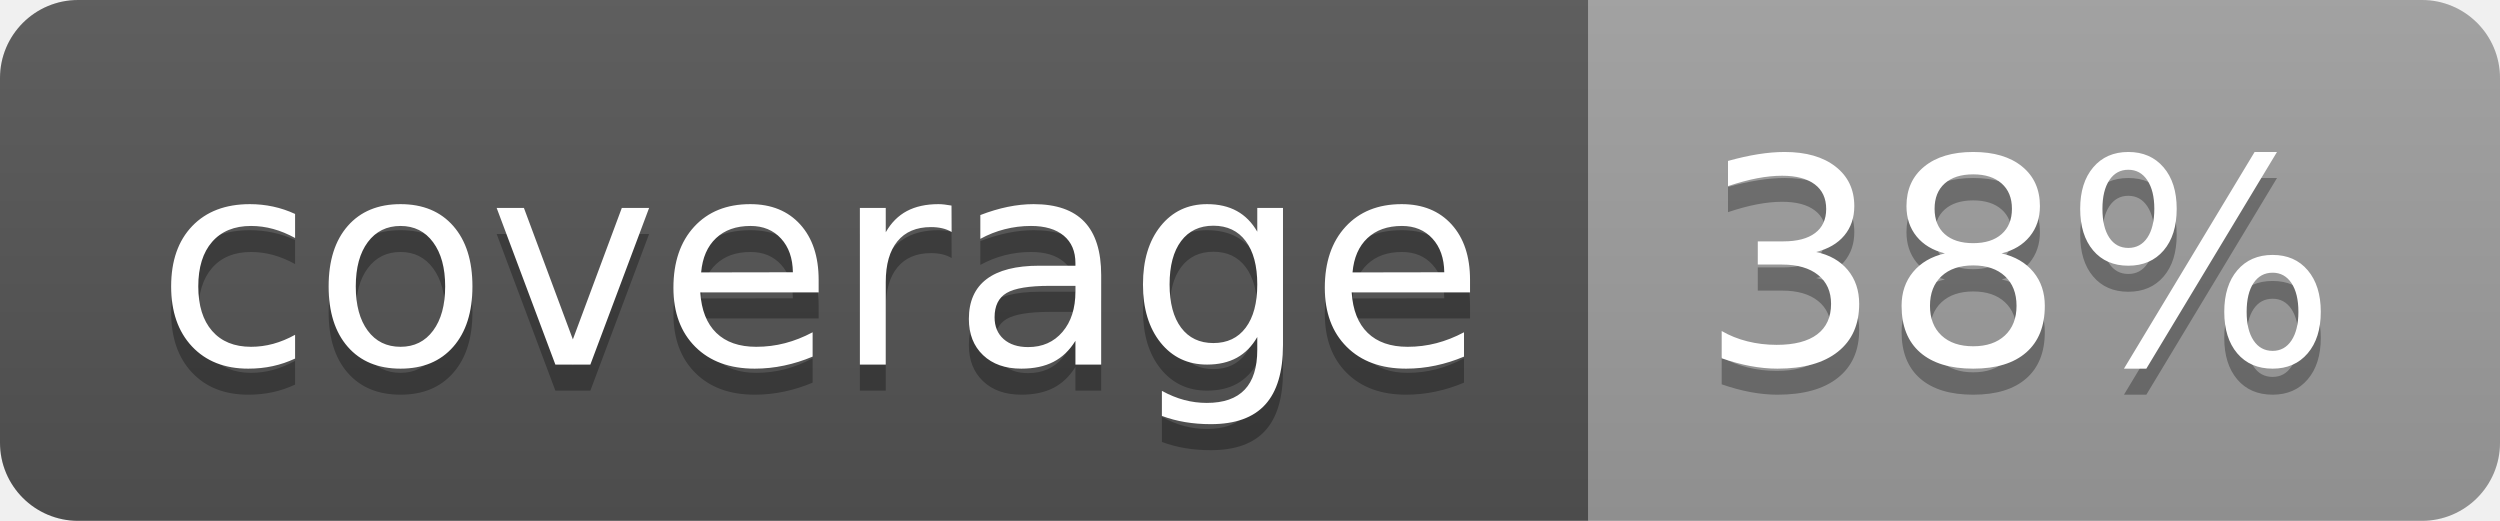
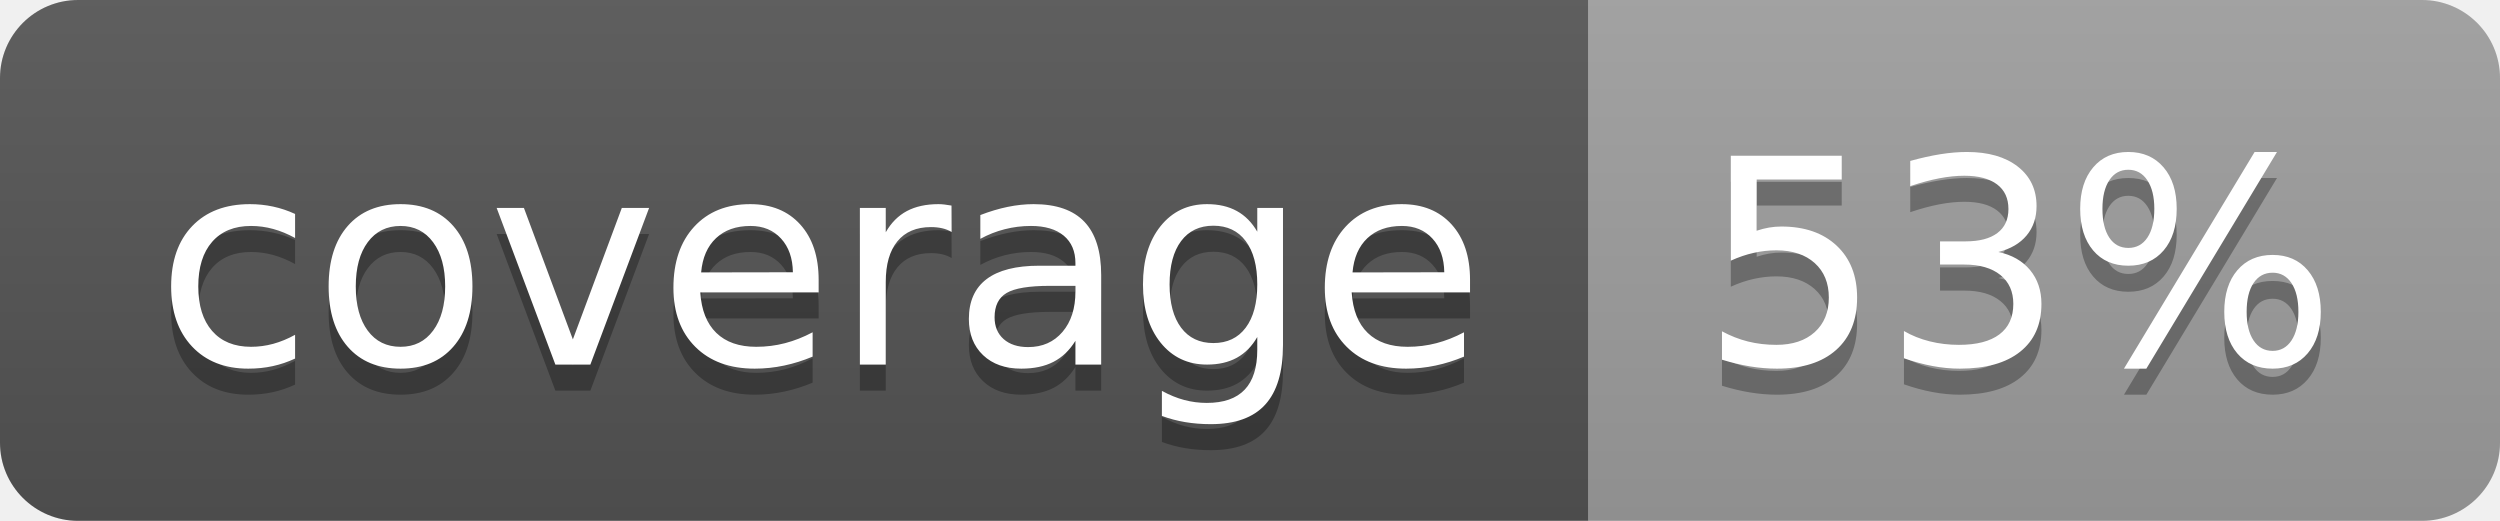
<svg xmlns="http://www.w3.org/2000/svg" width="96" height="20">
  <linearGradient id="b" x2="0" y2="100%">
    <stop offset="0" stop-color="#bbb" stop-opacity=".1" />
    <stop offset="1" stop-opacity=".1" />
  </linearGradient>
  <clipPath id="a">
    <rect width="96" height="20" rx="3" fill="#fff" />
  </clipPath>
  <g clip-path="url(#a)">
    <path fill="#555" d="M0 0h61v20H0z" />
    <path fill="#9F9F9F" d="M61 0h35v20H61z" />
    <path fill="url(#b)" d="M0 0h96v20H0z" />
  </g>
  <g fill="#fff" text-anchor="middle" font-family="DejaVu Sans,Verdana,Geneva,sans-serif" font-size="110">
    <text x="315" y="150" fill="#010101" fill-opacity=".3" transform="scale(.1)" textLength="510">coverage</text>
    <text x="315" y="140" transform="scale(.1)" textLength="510">coverage</text>
-     <text x="775" y="150" fill="#010101" fill-opacity=".3" transform="scale(.1)" textLength="250">38%</text>
-     <text x="775" y="140" transform="scale(.1)" textLength="250">38%</text>
+     <text x="775" y="150" fill="#010101" fill-opacity=".3" transform="scale(.1)" textLength="250">53%</text>
+     <text x="775" y="140" transform="scale(.1)" textLength="250">53%</text>
  </g>
</svg>
